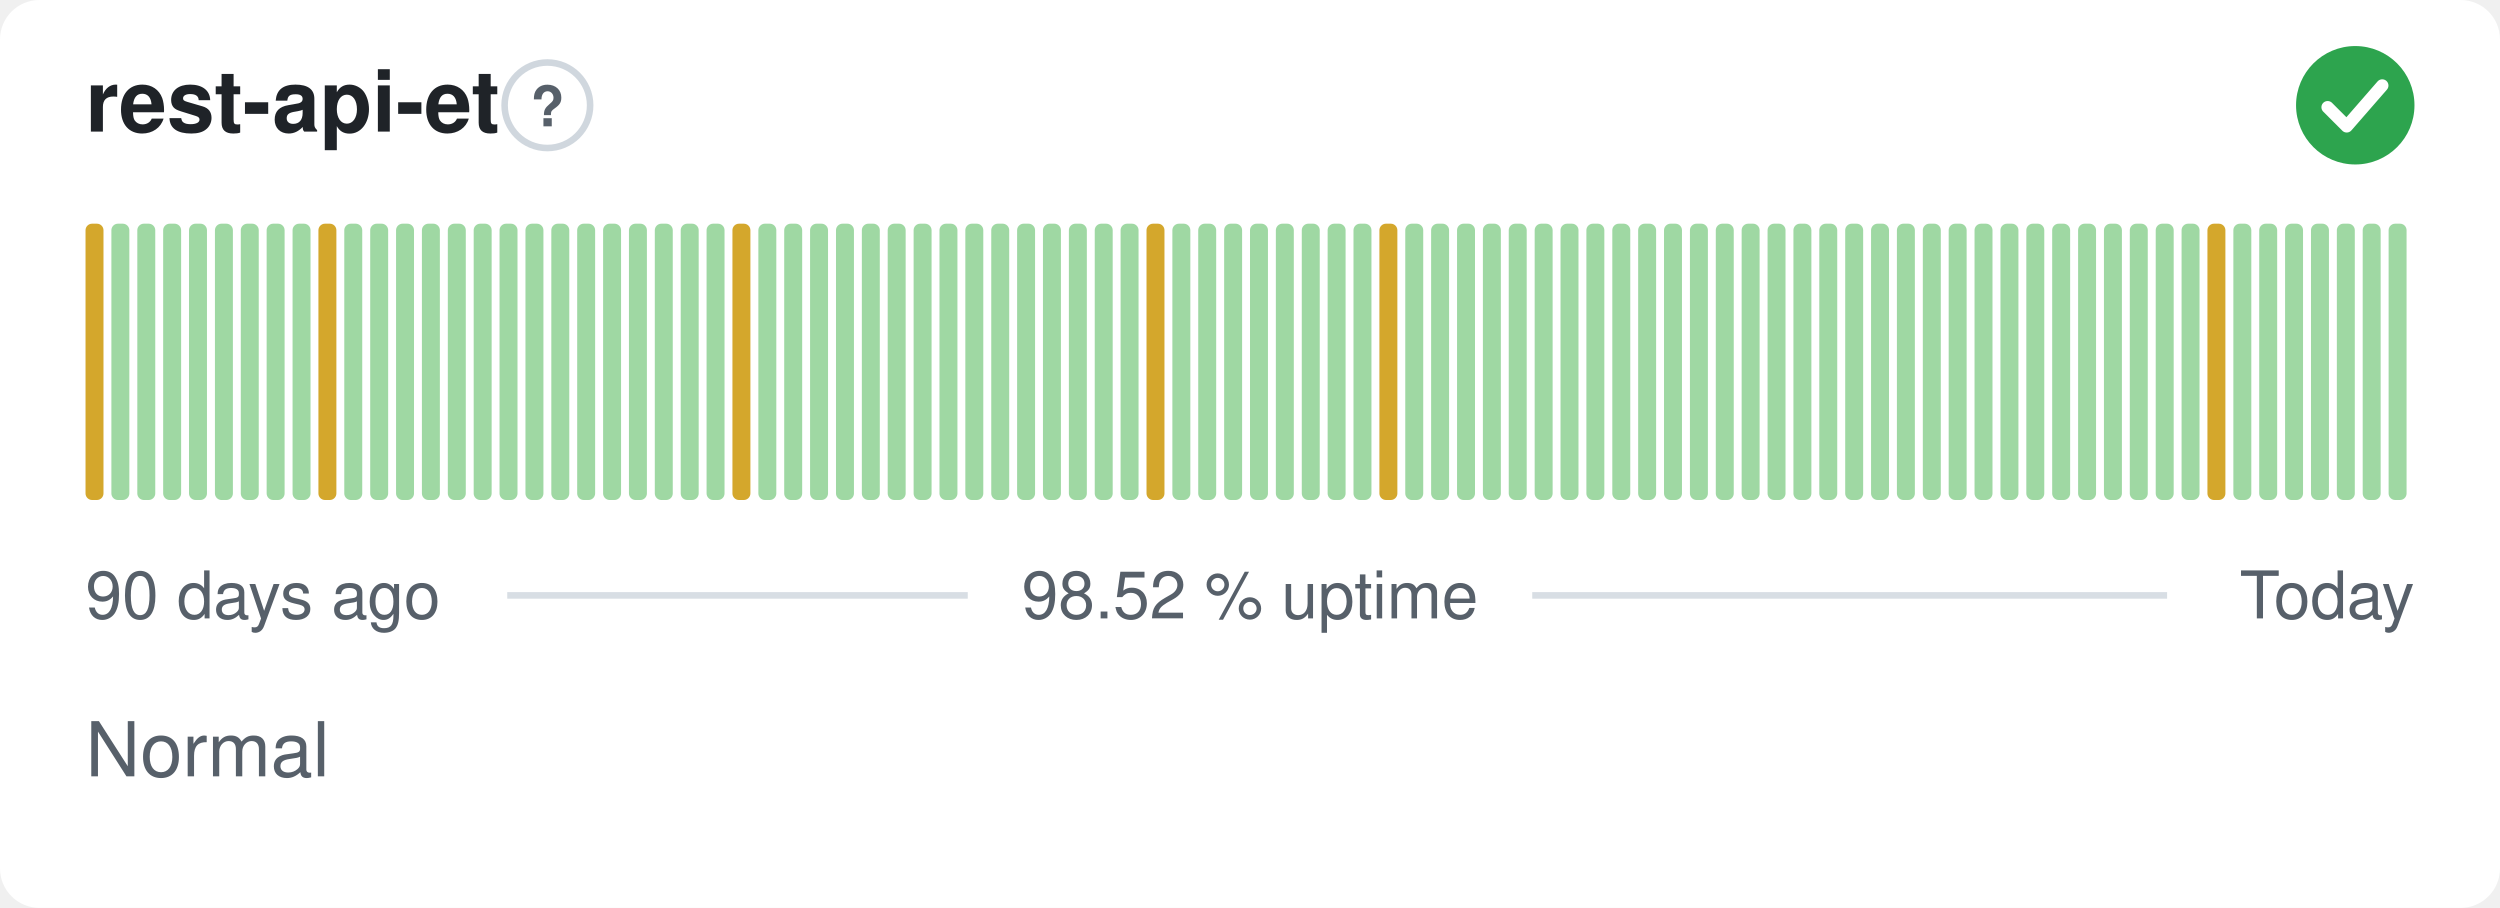
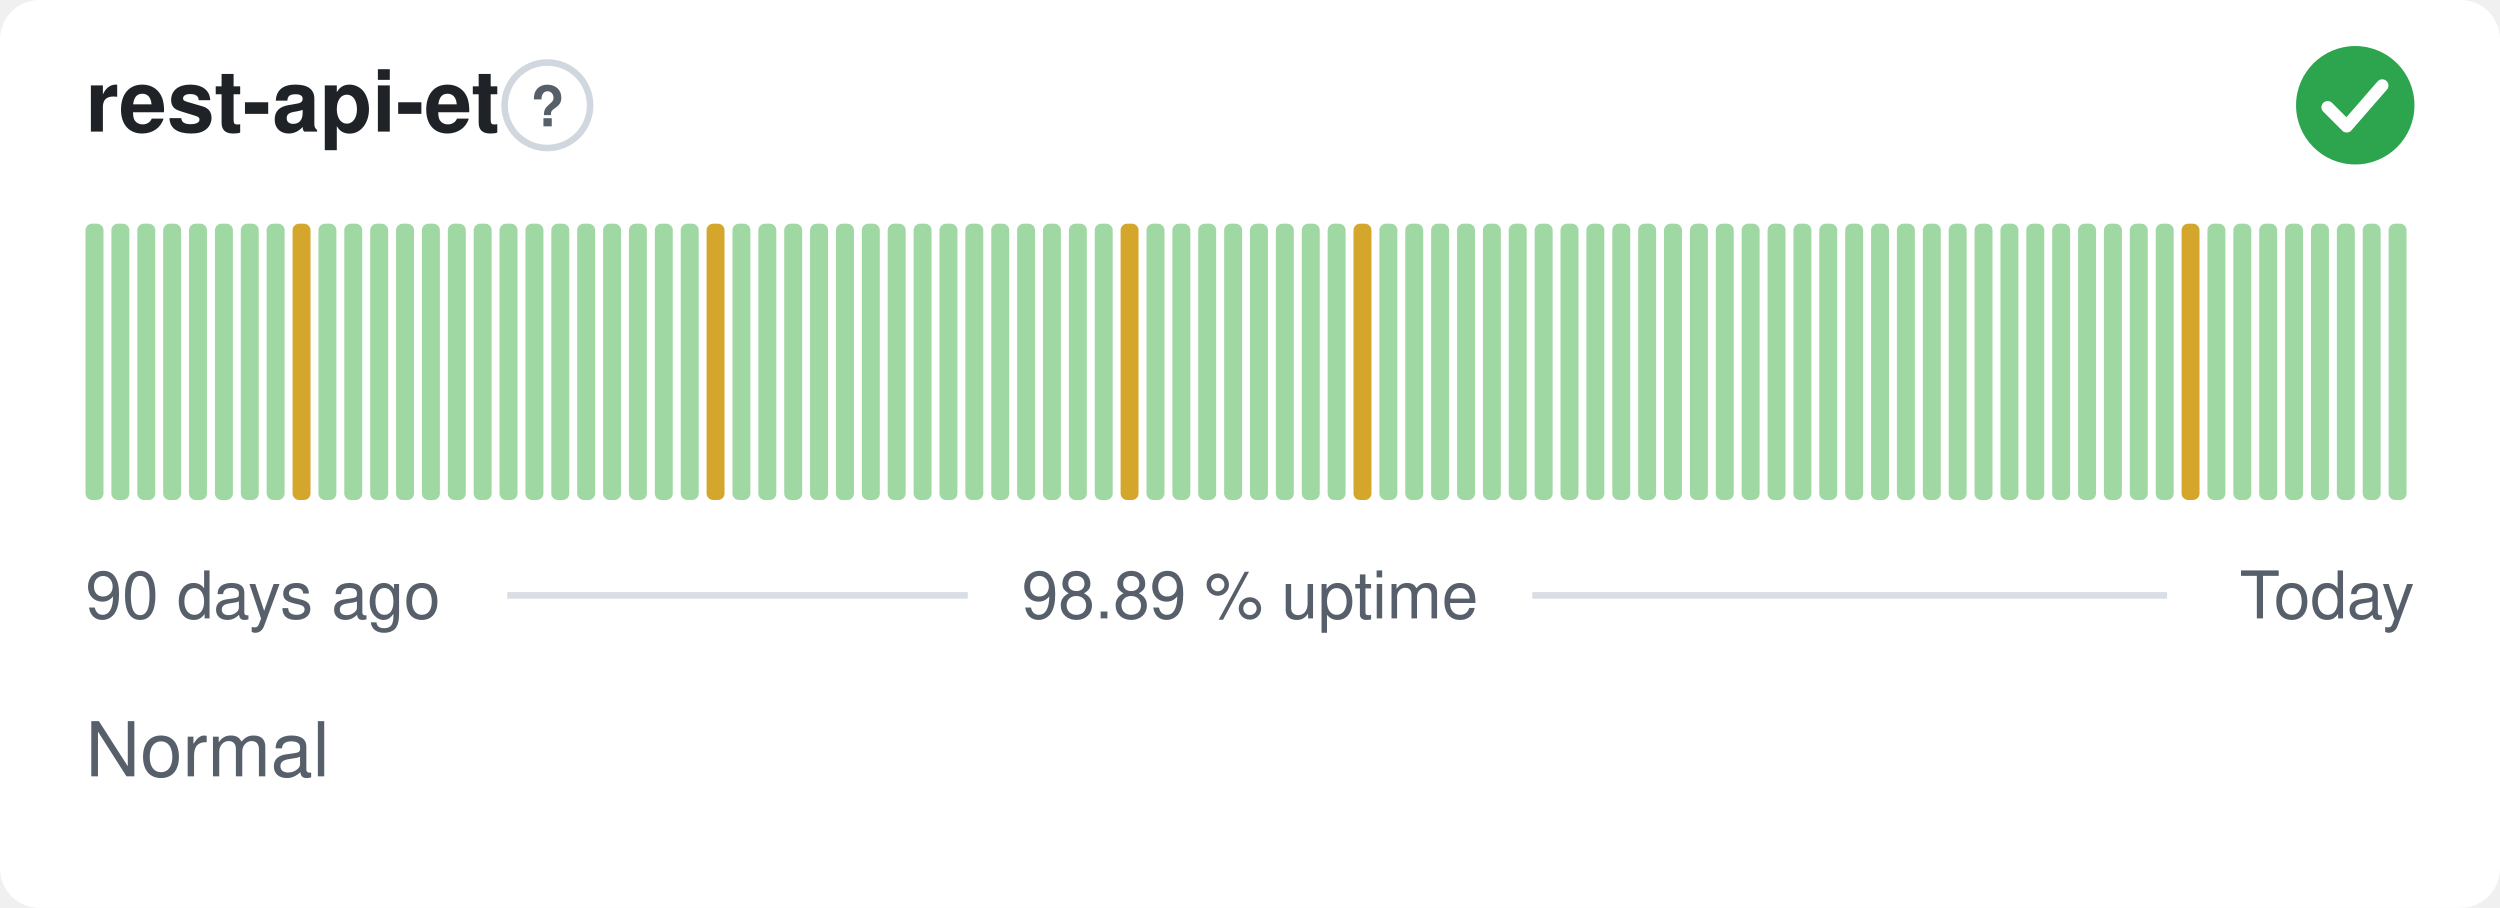
- <svg xmlns="http://www.w3.org/2000/svg" width="380" height="138" viewBox="0 0 380 138" role="img" aria-label="rest-api-et: Normal, 98.52 % uptime over the last 90 days" font-family="-apple-system,BlinkMacSystemFont,'Segoe UI',Helvetica,Arial,sans-serif">
+ <svg xmlns="http://www.w3.org/2000/svg" width="380" height="138" viewBox="0 0 380 138" role="img" aria-label="rest-api-et: Normal, 98.89 % uptime over the last 90 days" font-family="-apple-system,BlinkMacSystemFont,'Segoe UI',Helvetica,Arial,sans-serif">
  <style>
    @media (prefers-color-scheme: dark) {
      .bg { fill: #0d1117 }
      .title { fill: #e6edf3 }
      .muted { fill: #8b949e }
      .hint { stroke: #30363d }
      .rule { stroke: #30363d }
      .nodata { fill: #21262d }
    }
  </style>
  <rect class="bg" width="380" height="138" rx="6" fill="#ffffff" />
  <text class="title" x="13" y="20" font-size="13" font-weight="600" fill="#1f2328">rest-api-et</text>
  <circle class="hint" cx="83.2" cy="16" r="6.5" fill="none" stroke="#d0d7de" stroke-width="1" />
  <text class="muted" x="83.2" y="19.2" text-anchor="middle" font-size="8.5" font-weight="700" fill="#57606a">?</text>
  <circle cx="358" cy="16" r="9" fill="#2da44e" />
  <path d="M353.80 16.30l2.90 2.90 5.40 -6.20" fill="none" stroke="#fff" stroke-width="1.89" stroke-linecap="round" stroke-linejoin="round" />
-   <rect x="13.00" y="34.00" width="2.73" height="42.00" rx="1" fill="#d4a72c" />
+   <rect x="13.00" y="34.00" width="2.73" height="42.00" rx="1" fill="#9fd8a3" />
  <rect x="16.93" y="34.00" width="2.73" height="42.00" rx="1" fill="#9fd8a3" />
  <rect x="20.87" y="34.00" width="2.73" height="42.00" rx="1" fill="#9fd8a3" />
  <rect x="24.80" y="34.00" width="2.73" height="42.00" rx="1" fill="#9fd8a3" />
  <rect x="28.73" y="34.00" width="2.73" height="42.00" rx="1" fill="#9fd8a3" />
  <rect x="32.67" y="34.00" width="2.73" height="42.00" rx="1" fill="#9fd8a3" />
  <rect x="36.60" y="34.00" width="2.73" height="42.00" rx="1" fill="#9fd8a3" />
  <rect x="40.53" y="34.00" width="2.73" height="42.00" rx="1" fill="#9fd8a3" />
-   <rect x="44.47" y="34.00" width="2.73" height="42.00" rx="1" fill="#9fd8a3" />
-   <rect x="48.40" y="34.00" width="2.73" height="42.00" rx="1" fill="#d4a72c" />
+   <rect x="44.47" y="34.00" width="2.73" height="42.00" rx="1" fill="#d4a72c" />
+   <rect x="48.40" y="34.00" width="2.73" height="42.00" rx="1" fill="#9fd8a3" />
  <rect x="52.33" y="34.00" width="2.73" height="42.00" rx="1" fill="#9fd8a3" />
  <rect x="56.27" y="34.00" width="2.73" height="42.00" rx="1" fill="#9fd8a3" />
  <rect x="60.20" y="34.00" width="2.73" height="42.00" rx="1" fill="#9fd8a3" />
  <rect x="64.13" y="34.00" width="2.73" height="42.00" rx="1" fill="#9fd8a3" />
  <rect x="68.07" y="34.00" width="2.73" height="42.00" rx="1" fill="#9fd8a3" />
  <rect x="72.00" y="34.00" width="2.73" height="42.00" rx="1" fill="#9fd8a3" />
  <rect x="75.93" y="34.00" width="2.73" height="42.00" rx="1" fill="#9fd8a3" />
  <rect x="79.87" y="34.00" width="2.73" height="42.00" rx="1" fill="#9fd8a3" />
  <rect x="83.80" y="34.00" width="2.73" height="42.00" rx="1" fill="#9fd8a3" />
  <rect x="87.73" y="34.00" width="2.73" height="42.00" rx="1" fill="#9fd8a3" />
  <rect x="91.67" y="34.00" width="2.73" height="42.00" rx="1" fill="#9fd8a3" />
  <rect x="95.60" y="34.00" width="2.73" height="42.00" rx="1" fill="#9fd8a3" />
  <rect x="99.53" y="34.00" width="2.73" height="42.00" rx="1" fill="#9fd8a3" />
  <rect x="103.47" y="34.00" width="2.73" height="42.00" rx="1" fill="#9fd8a3" />
-   <rect x="107.40" y="34.00" width="2.73" height="42.00" rx="1" fill="#9fd8a3" />
-   <rect x="111.33" y="34.00" width="2.73" height="42.00" rx="1" fill="#d4a72c" />
+   <rect x="107.40" y="34.00" width="2.73" height="42.00" rx="1" fill="#d4a72c" />
+   <rect x="111.33" y="34.00" width="2.73" height="42.00" rx="1" fill="#9fd8a3" />
  <rect x="115.27" y="34.00" width="2.73" height="42.00" rx="1" fill="#9fd8a3" />
  <rect x="119.20" y="34.00" width="2.73" height="42.00" rx="1" fill="#9fd8a3" />
  <rect x="123.13" y="34.00" width="2.73" height="42.00" rx="1" fill="#9fd8a3" />
  <rect x="127.07" y="34.00" width="2.73" height="42.00" rx="1" fill="#9fd8a3" />
  <rect x="131.00" y="34.00" width="2.73" height="42.00" rx="1" fill="#9fd8a3" />
  <rect x="134.93" y="34.00" width="2.73" height="42.00" rx="1" fill="#9fd8a3" />
  <rect x="138.87" y="34.00" width="2.73" height="42.00" rx="1" fill="#9fd8a3" />
  <rect x="142.80" y="34.00" width="2.73" height="42.00" rx="1" fill="#9fd8a3" />
  <rect x="146.73" y="34.00" width="2.73" height="42.00" rx="1" fill="#9fd8a3" />
  <rect x="150.67" y="34.00" width="2.73" height="42.00" rx="1" fill="#9fd8a3" />
  <rect x="154.60" y="34.00" width="2.73" height="42.00" rx="1" fill="#9fd8a3" />
  <rect x="158.53" y="34.00" width="2.73" height="42.00" rx="1" fill="#9fd8a3" />
  <rect x="162.47" y="34.00" width="2.73" height="42.00" rx="1" fill="#9fd8a3" />
  <rect x="166.40" y="34.00" width="2.73" height="42.00" rx="1" fill="#9fd8a3" />
-   <rect x="170.33" y="34.00" width="2.73" height="42.00" rx="1" fill="#9fd8a3" />
-   <rect x="174.27" y="34.00" width="2.73" height="42.00" rx="1" fill="#d4a72c" />
+   <rect x="170.33" y="34.00" width="2.73" height="42.00" rx="1" fill="#d4a72c" />
+   <rect x="174.27" y="34.00" width="2.73" height="42.00" rx="1" fill="#9fd8a3" />
  <rect x="178.20" y="34.00" width="2.73" height="42.00" rx="1" fill="#9fd8a3" />
  <rect x="182.13" y="34.00" width="2.73" height="42.00" rx="1" fill="#9fd8a3" />
  <rect x="186.07" y="34.00" width="2.73" height="42.00" rx="1" fill="#9fd8a3" />
  <rect x="190.00" y="34.00" width="2.73" height="42.00" rx="1" fill="#9fd8a3" />
  <rect x="193.93" y="34.00" width="2.73" height="42.00" rx="1" fill="#9fd8a3" />
  <rect x="197.87" y="34.00" width="2.73" height="42.00" rx="1" fill="#9fd8a3" />
  <rect x="201.80" y="34.00" width="2.73" height="42.00" rx="1" fill="#9fd8a3" />
-   <rect x="205.73" y="34.00" width="2.73" height="42.00" rx="1" fill="#9fd8a3" />
-   <rect x="209.67" y="34.00" width="2.73" height="42.00" rx="1" fill="#d4a72c" />
+   <rect x="205.73" y="34.00" width="2.73" height="42.00" rx="1" fill="#d4a72c" />
+   <rect x="209.67" y="34.00" width="2.73" height="42.00" rx="1" fill="#9fd8a3" />
  <rect x="213.60" y="34.00" width="2.73" height="42.00" rx="1" fill="#9fd8a3" />
  <rect x="217.53" y="34.00" width="2.73" height="42.00" rx="1" fill="#9fd8a3" />
  <rect x="221.47" y="34.00" width="2.73" height="42.00" rx="1" fill="#9fd8a3" />
  <rect x="225.40" y="34.00" width="2.73" height="42.00" rx="1" fill="#9fd8a3" />
  <rect x="229.33" y="34.00" width="2.73" height="42.00" rx="1" fill="#9fd8a3" />
  <rect x="233.27" y="34.00" width="2.73" height="42.00" rx="1" fill="#9fd8a3" />
  <rect x="237.20" y="34.00" width="2.73" height="42.00" rx="1" fill="#9fd8a3" />
  <rect x="241.13" y="34.00" width="2.73" height="42.00" rx="1" fill="#9fd8a3" />
  <rect x="245.07" y="34.00" width="2.73" height="42.00" rx="1" fill="#9fd8a3" />
  <rect x="249.00" y="34.00" width="2.73" height="42.00" rx="1" fill="#9fd8a3" />
  <rect x="252.93" y="34.00" width="2.73" height="42.00" rx="1" fill="#9fd8a3" />
  <rect x="256.87" y="34.00" width="2.73" height="42.00" rx="1" fill="#9fd8a3" />
  <rect x="260.80" y="34.00" width="2.73" height="42.00" rx="1" fill="#9fd8a3" />
  <rect x="264.73" y="34.00" width="2.73" height="42.00" rx="1" fill="#9fd8a3" />
  <rect x="268.67" y="34.00" width="2.73" height="42.00" rx="1" fill="#9fd8a3" />
  <rect x="272.60" y="34.00" width="2.73" height="42.00" rx="1" fill="#9fd8a3" />
  <rect x="276.53" y="34.00" width="2.73" height="42.00" rx="1" fill="#9fd8a3" />
  <rect x="280.47" y="34.00" width="2.73" height="42.00" rx="1" fill="#9fd8a3" />
  <rect x="284.40" y="34.00" width="2.73" height="42.00" rx="1" fill="#9fd8a3" />
  <rect x="288.33" y="34.00" width="2.73" height="42.00" rx="1" fill="#9fd8a3" />
  <rect x="292.27" y="34.00" width="2.73" height="42.00" rx="1" fill="#9fd8a3" />
  <rect x="296.20" y="34.00" width="2.73" height="42.00" rx="1" fill="#9fd8a3" />
  <rect x="300.13" y="34.00" width="2.73" height="42.00" rx="1" fill="#9fd8a3" />
  <rect x="304.07" y="34.00" width="2.73" height="42.00" rx="1" fill="#9fd8a3" />
  <rect x="308.00" y="34.00" width="2.73" height="42.00" rx="1" fill="#9fd8a3" />
  <rect x="311.93" y="34.00" width="2.73" height="42.00" rx="1" fill="#9fd8a3" />
  <rect x="315.87" y="34.00" width="2.73" height="42.00" rx="1" fill="#9fd8a3" />
  <rect x="319.80" y="34.00" width="2.73" height="42.00" rx="1" fill="#9fd8a3" />
  <rect x="323.73" y="34.00" width="2.73" height="42.00" rx="1" fill="#9fd8a3" />
  <rect x="327.67" y="34.00" width="2.73" height="42.00" rx="1" fill="#9fd8a3" />
-   <rect x="331.60" y="34.00" width="2.73" height="42.00" rx="1" fill="#9fd8a3" />
-   <rect x="335.53" y="34.00" width="2.73" height="42.00" rx="1" fill="#d4a72c" />
+   <rect x="331.60" y="34.00" width="2.73" height="42.00" rx="1" fill="#d4a72c" />
+   <rect x="335.53" y="34.00" width="2.73" height="42.00" rx="1" fill="#9fd8a3" />
  <rect x="339.47" y="34.00" width="2.73" height="42.00" rx="1" fill="#9fd8a3" />
  <rect x="343.40" y="34.00" width="2.73" height="42.00" rx="1" fill="#9fd8a3" />
  <rect x="347.33" y="34.00" width="2.73" height="42.00" rx="1" fill="#9fd8a3" />
  <rect x="351.27" y="34.00" width="2.73" height="42.00" rx="1" fill="#9fd8a3" />
  <rect x="355.20" y="34.00" width="2.73" height="42.00" rx="1" fill="#9fd8a3" />
  <rect x="359.13" y="34.00" width="2.73" height="42.00" rx="1" fill="#9fd8a3" />
  <rect x="363.07" y="34.00" width="2.73" height="42.00" rx="1" fill="#9fd8a3" />
  <text class="muted" x="13" y="94" font-size="10" fill="#57606a">90 days ago</text>
-   <text class="muted" x="190" y="94" text-anchor="middle" font-size="10" fill="#57606a">98.52 % uptime</text>
+   <text class="muted" x="190" y="94" text-anchor="middle" font-size="10" fill="#57606a">98.89 % uptime</text>
  <text class="muted" x="367" y="94" text-anchor="end" font-size="10" fill="#57606a">Today</text>
  <line class="rule" x1="77.1" y1="90.5" x2="147.1" y2="90.5" stroke="#d8dee4" stroke-width="1" />
  <line class="rule" x1="232.9" y1="90.5" x2="329.4" y2="90.5" stroke="#d8dee4" stroke-width="1" />
  <text class="muted" x="13" y="118" font-size="11.5" fill="#57606a">Normal</text>
</svg>
